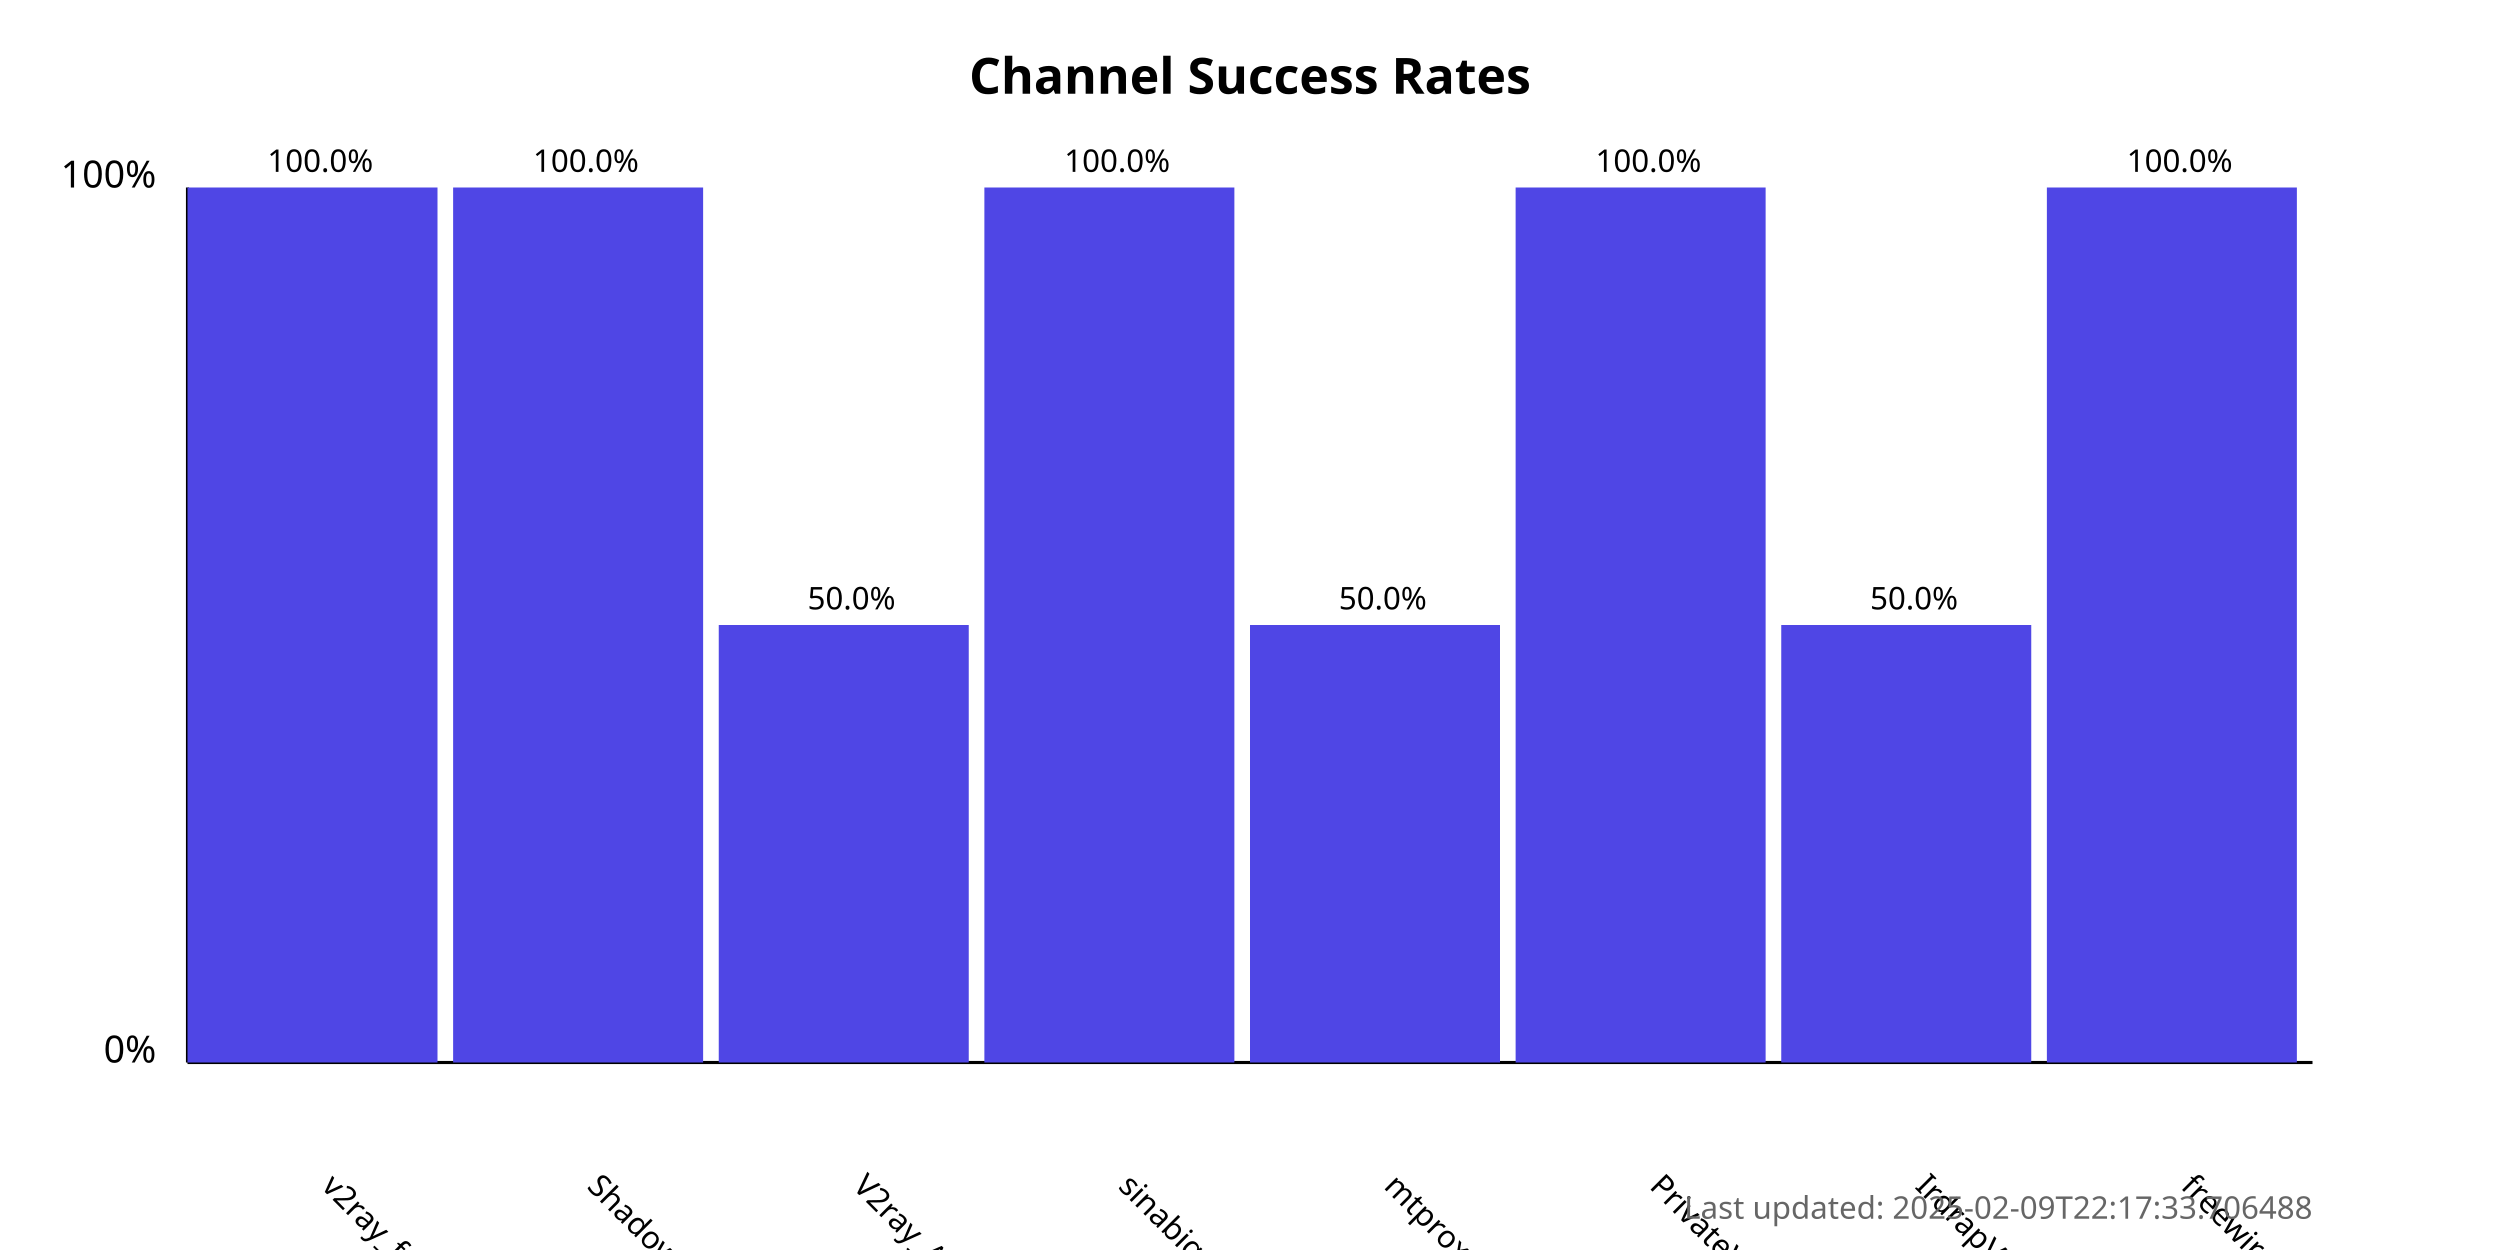
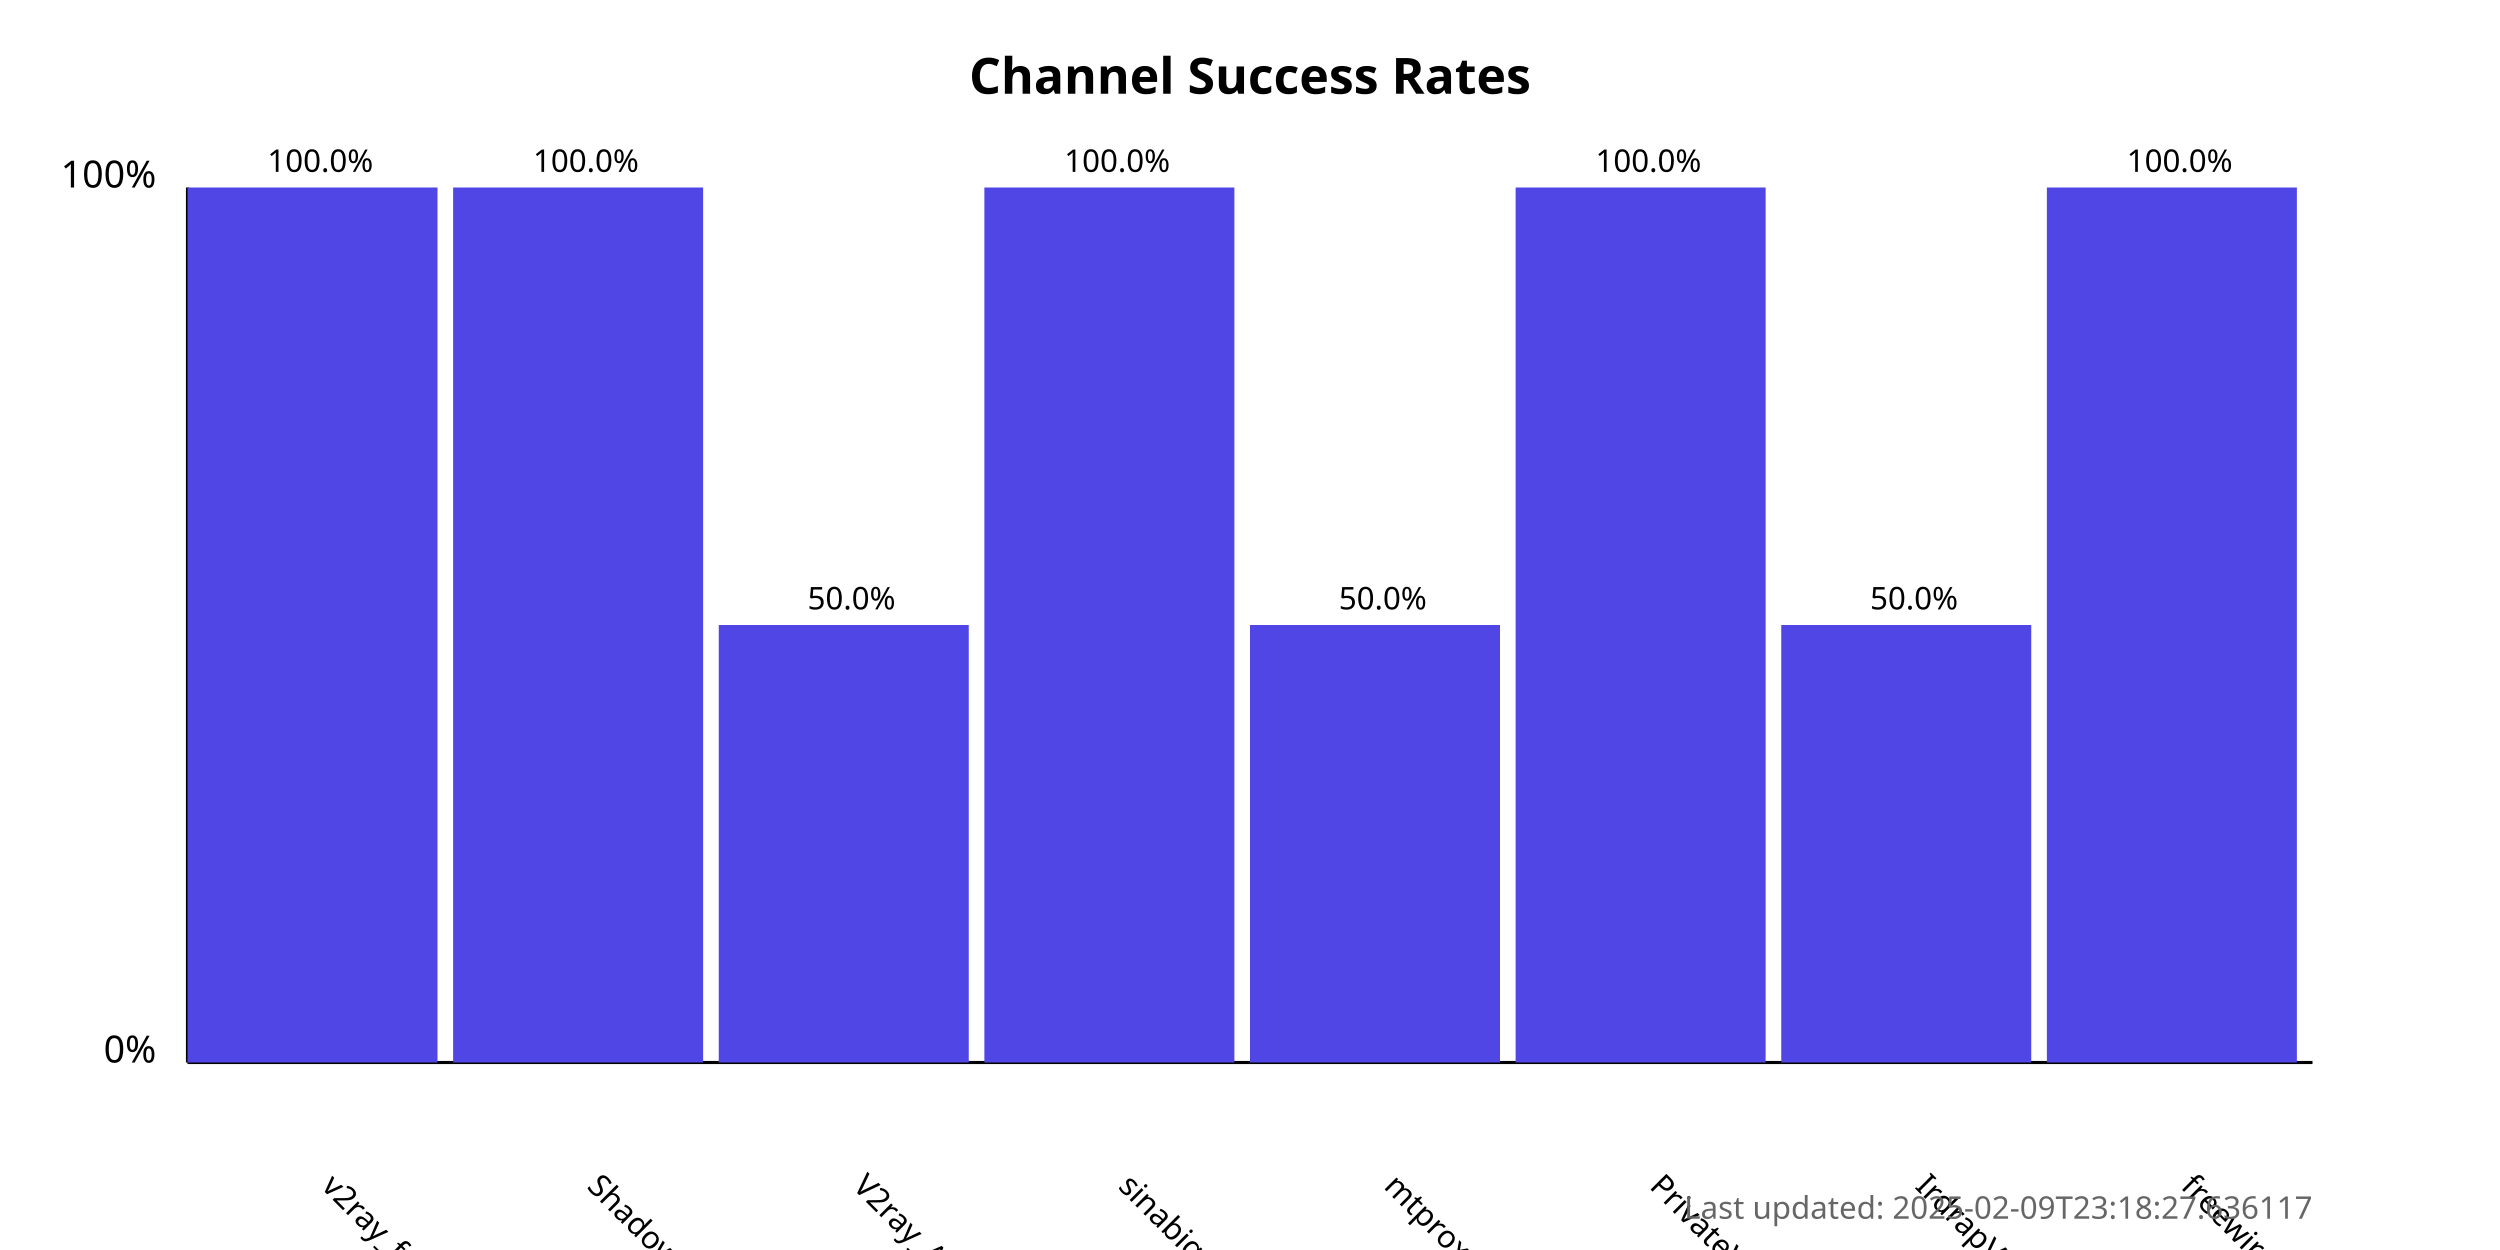
<svg xmlns="http://www.w3.org/2000/svg" width="800" height="400">
  <style>
            .chart-title { font: bold 16px sans-serif; }
            .axis-label { font: 12px sans-serif; }
            .tick-label { font: 10px sans-serif; }
            .bar { fill: #4f46e5; }
            .bar:hover { fill: #6366f1; }
            .timestamp { font: 10px sans-serif; fill: #666; }
        </style>
  <text x="400.0" y="30" text-anchor="middle" class="chart-title">
            Channel Success Rates
        </text>
  <line x1="60" y1="340" x2="60" y2="60" stroke="black" stroke-width="1" />
  <line x1="60" y1="340" x2="740" y2="340" stroke="black" stroke-width="1" />
  <text x="50" y="340" text-anchor="end" class="axis-label">0%</text>
  <text x="50" y="60" text-anchor="end" class="axis-label">100%</text>
  <g>
    <rect x="60" y="60.0" width="80.0" height="280.0" class="bar" />
    <text x="102.5" y="380" transform="rotate(45, 102.5, 380)" text-anchor="start" class="tick-label">
                v2ray_free_conf
            </text>
    <text x="102.5" y="55.0" text-anchor="middle" class="tick-label">
                100.0%
            </text>
  </g>
  <g>
    <rect x="145.0" y="60.0" width="80.0" height="280.0" class="bar" />
    <text x="187.5" y="380" transform="rotate(45, 187.5, 380)" text-anchor="start" class="tick-label">
                ShadowProxy66
            </text>
    <text x="187.5" y="55.0" text-anchor="middle" class="tick-label">
                100.0%
            </text>
  </g>
  <g>
    <rect x="230.0" y="200.0" width="80.0" height="140.0" class="bar" />
    <text x="272.5" y="380" transform="rotate(45, 272.5, 380)" text-anchor="start" class="tick-label">
                V2ray_Alpha
            </text>
    <text x="272.5" y="195.0" text-anchor="middle" class="tick-label">
                50.0%
            </text>
  </g>
  <g>
    <rect x="315.0" y="60.0" width="80.0" height="280.0" class="bar" />
    <text x="357.5" y="380" transform="rotate(45, 357.5, 380)" text-anchor="start" class="tick-label">
                sinabigo
            </text>
    <text x="357.5" y="55.0" text-anchor="middle" class="tick-label">
                100.0%
            </text>
  </g>
  <g>
    <rect x="400.0" y="200.0" width="80.0" height="140.0" class="bar" />
    <text x="442.5" y="380" transform="rotate(45, 442.5, 380)" text-anchor="start" class="tick-label">
                mtproxy_lists
            </text>
    <text x="442.5" y="195.0" text-anchor="middle" class="tick-label">
                50.0%
            </text>
  </g>
  <g>
    <rect x="485.0" y="60.0" width="80.0" height="280.0" class="bar" />
    <text x="527.5" y="380" transform="rotate(45, 527.5, 380)" text-anchor="start" class="tick-label">
                PrivateVPNs
            </text>
    <text x="527.5" y="55.0" text-anchor="middle" class="tick-label">
                100.0%
            </text>
  </g>
  <g>
    <rect x="570.0" y="200.0" width="80.0" height="140.0" class="bar" />
    <text x="612.5" y="380" transform="rotate(45, 612.5, 380)" text-anchor="start" class="tick-label">
                IrdrapVPNnews
            </text>
    <text x="612.5" y="195.0" text-anchor="middle" class="tick-label">
                50.0%
            </text>
  </g>
  <g>
    <rect x="655.0" y="60.0" width="80.0" height="280.0" class="bar" />
    <text x="697.5" y="380" transform="rotate(45, 697.5, 380)" text-anchor="start" class="tick-label">
                freewireguard
            </text>
    <text x="697.5" y="55.0" text-anchor="middle" class="tick-label">
                100.0%
            </text>
  </g>
  <text x="740" y="390" text-anchor="end" class="timestamp">
-             Last updated: 2025-02-09T22:17:33.706488
+             Last updated: 2025-02-09T23:18:27.636117
        </text>
</svg>
